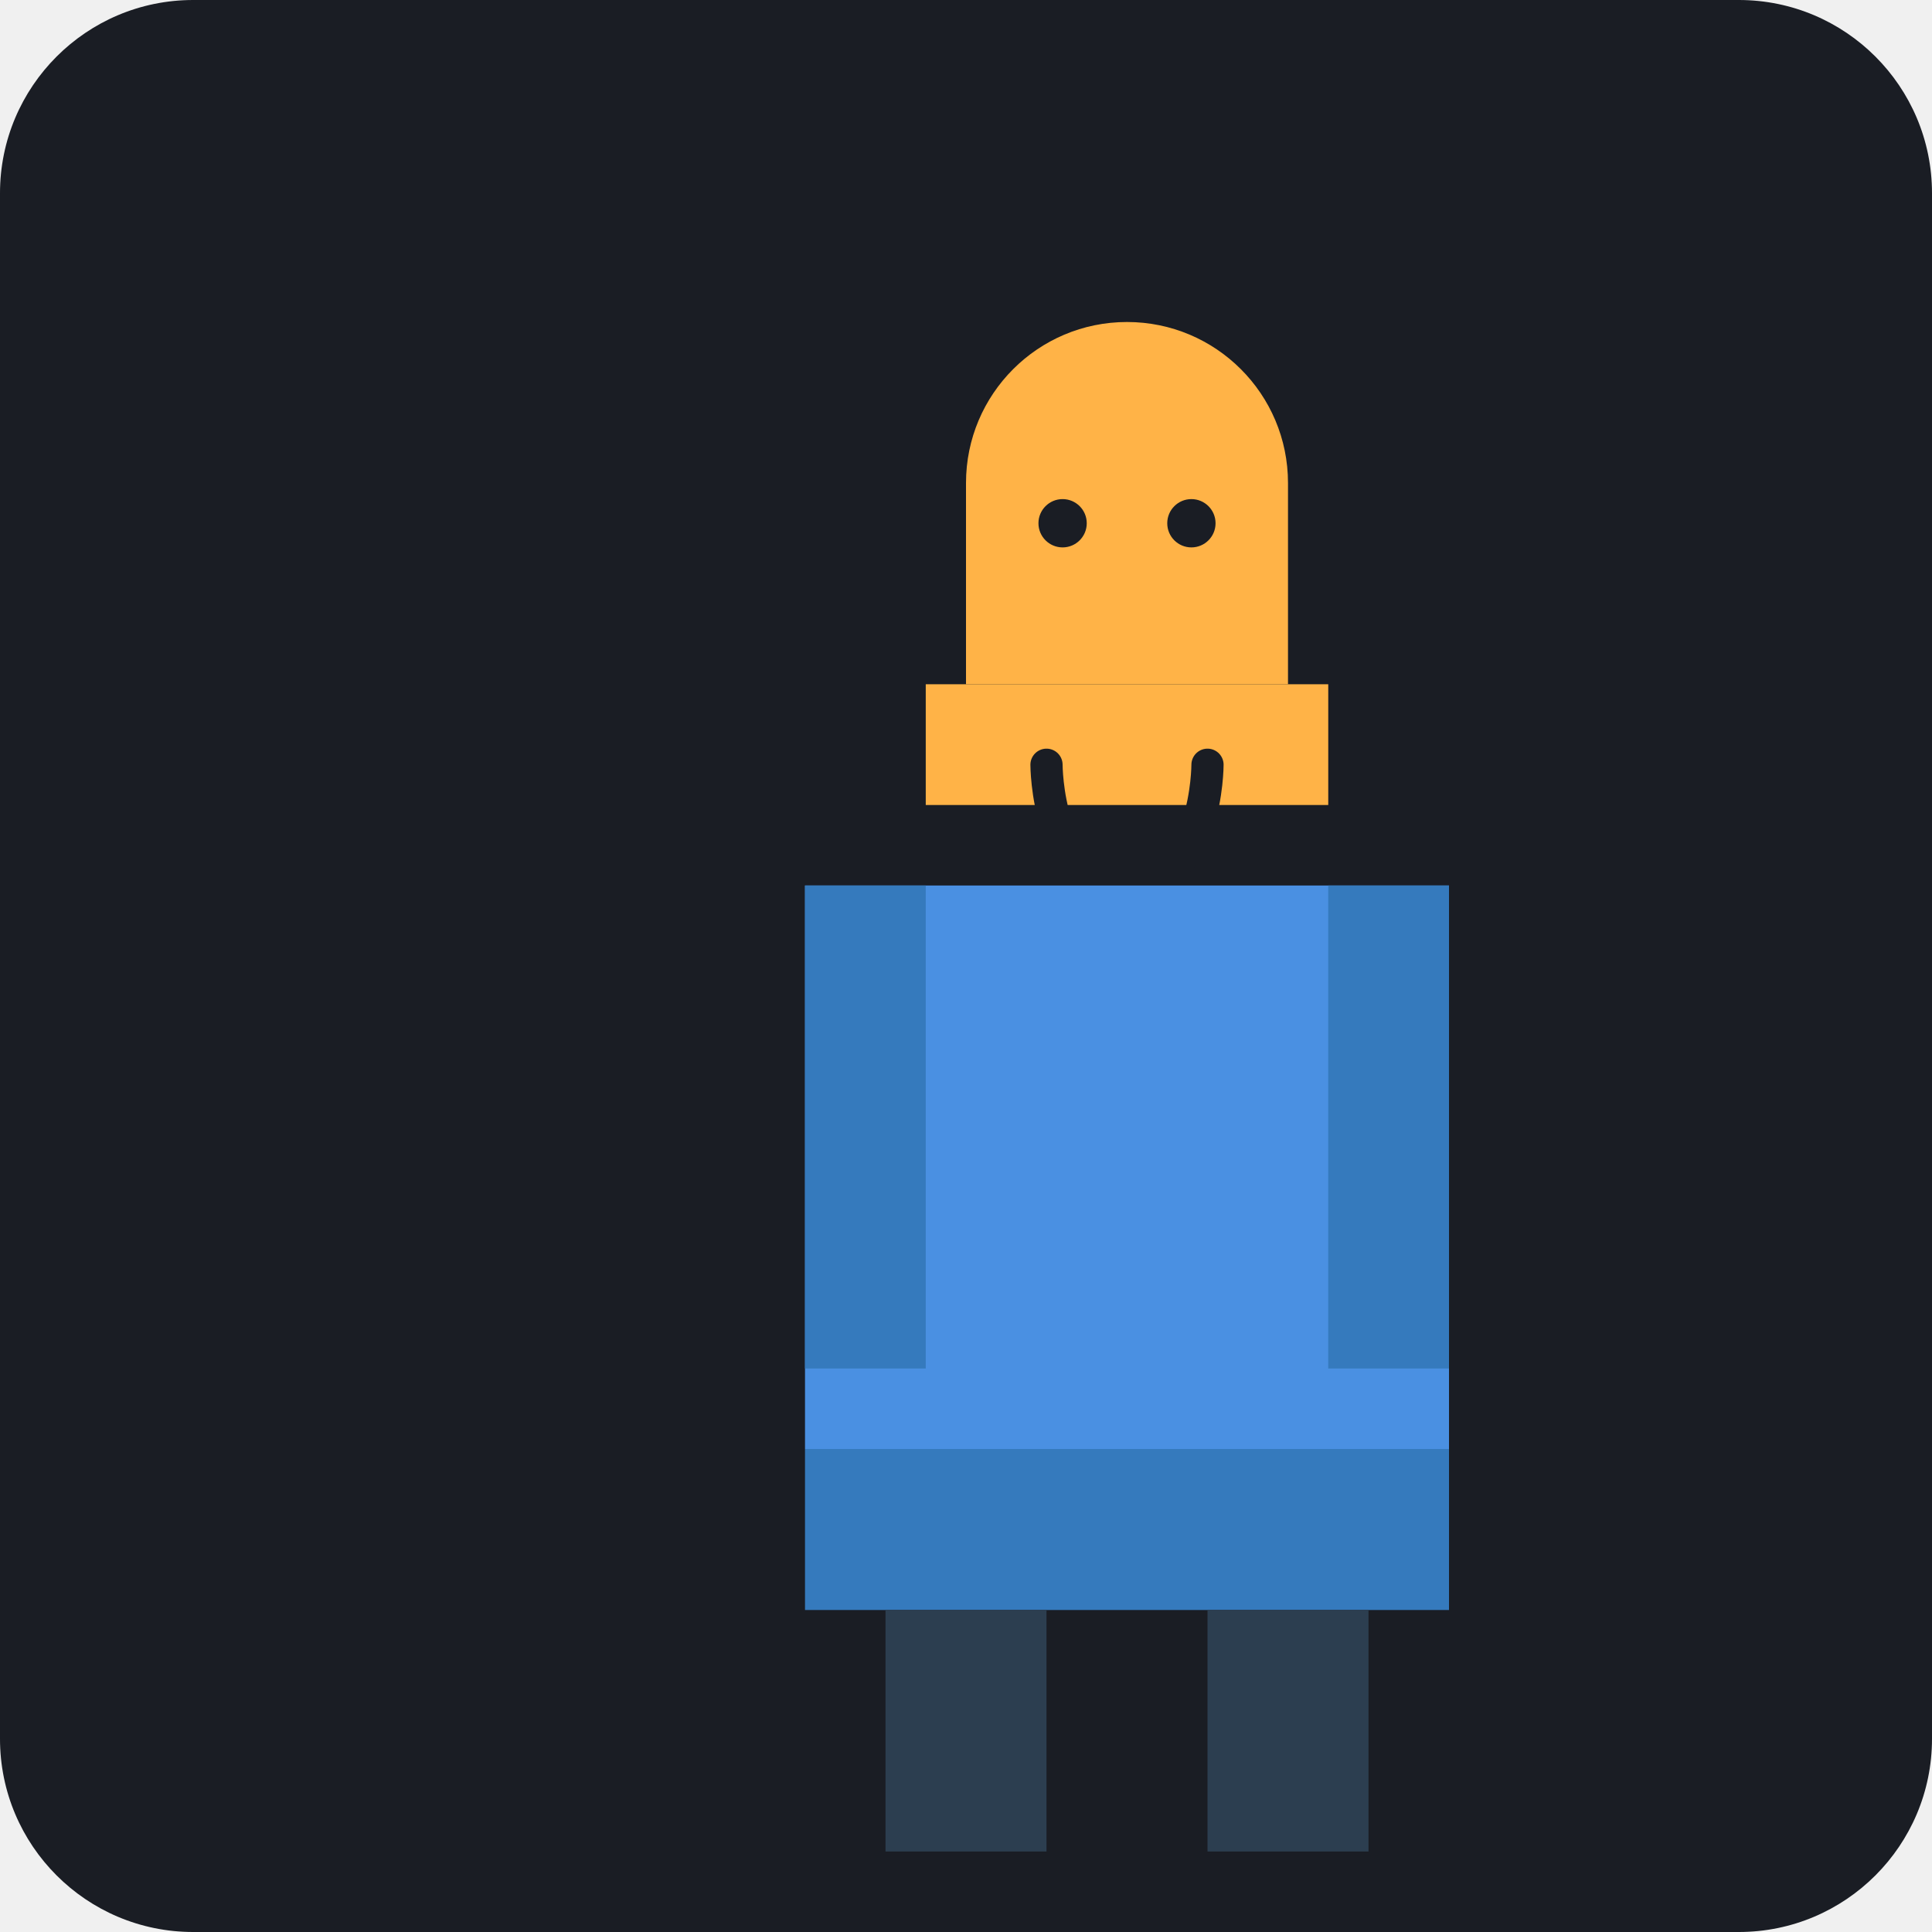
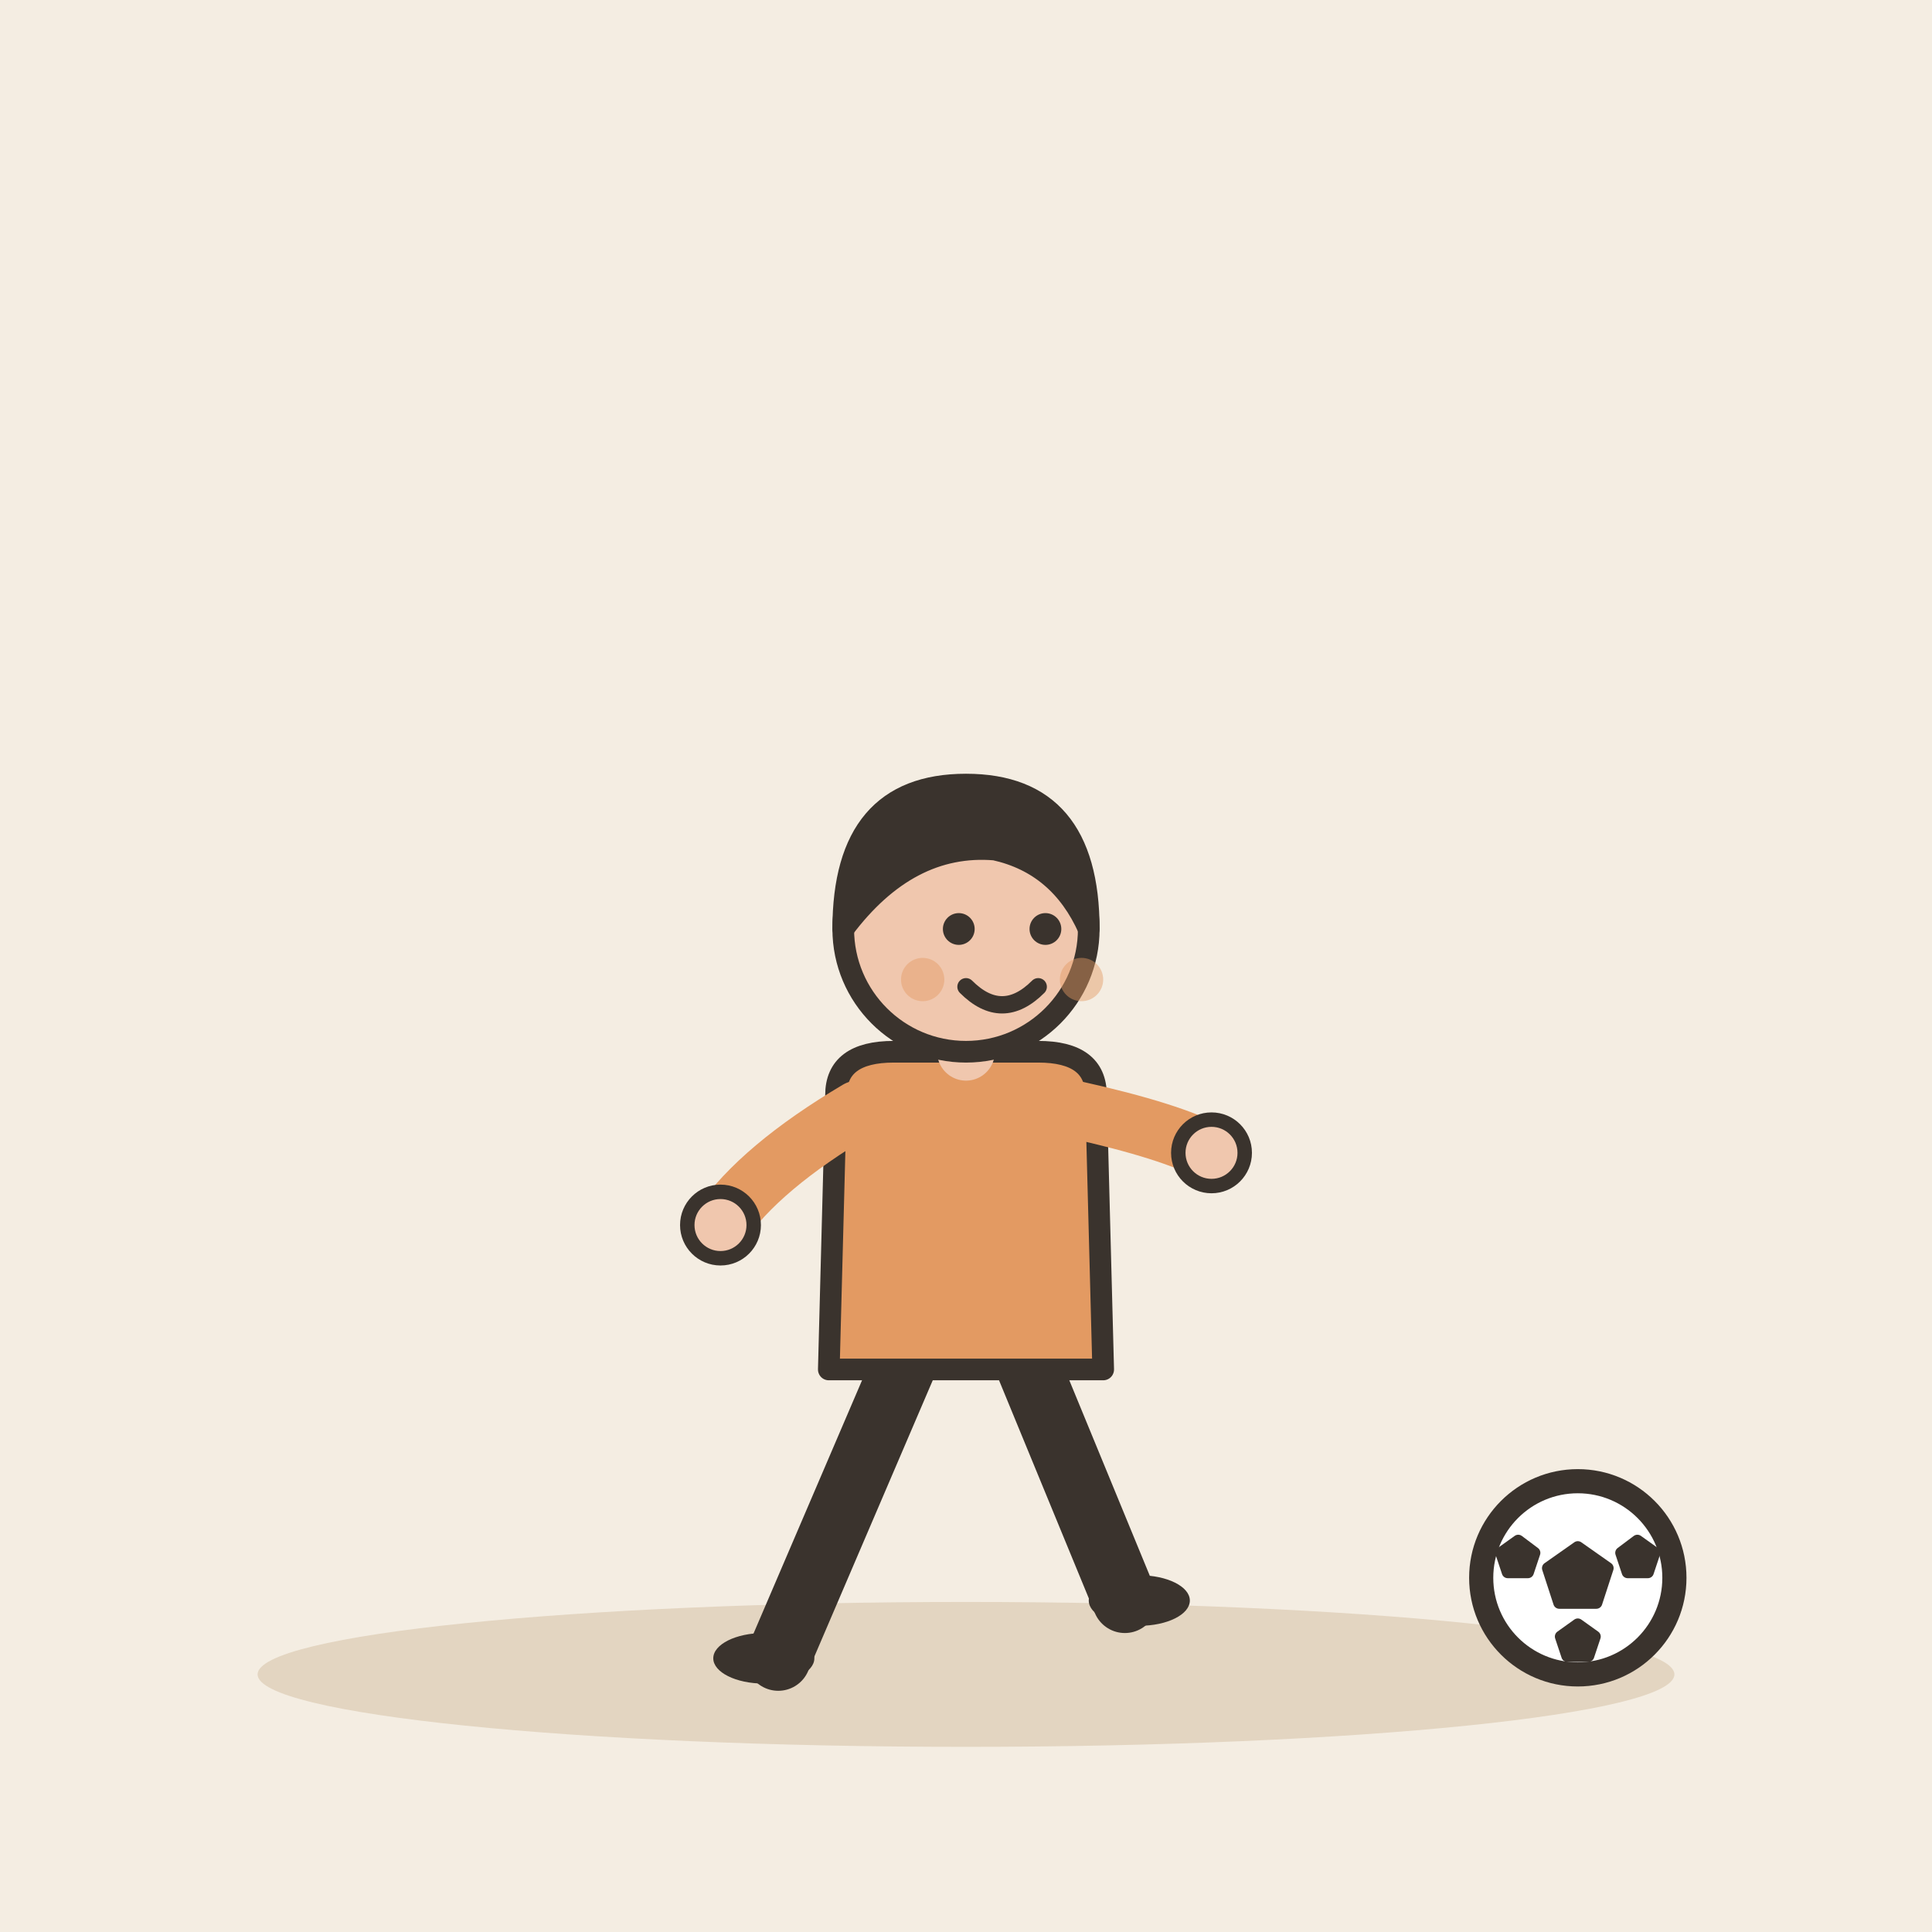
- <svg xmlns="http://www.w3.org/2000/svg" viewBox="0 0 240 240">
-   <rect width="240" height="240" rx="24" fill="#1A1D24" />
-   <g transform="translate(60, 40)">
-     <path d="M60 20C60 8.954 68.954 0 80 0C91.046 0 100 8.954 100 20V45H60V20Z" fill="#FFB347" />
-     <path d="M55 45H105V60H55V45Z" fill="#FFB347" />
-     <path d="M70 55C70 55 70 70 80 70C90 70 90 55 90 55" stroke="#1A1D24" stroke-width="4" stroke-linecap="round" fill="none" />
-     <path d="M40 70H120V140H40V70Z" fill="#4A90E2" />
-     <path d="M40 140H120V160H40V140Z" fill="#357ABD" />
-     <path d="M50 160H70V190H50V160Z" fill="#2C3E50" />
-     <path d="M90 160H110V190H90V160Z" fill="#2C3E50" />
-     <path d="M40 70H55V130H40V70Z" fill="#357ABD" />
-     <path d="M105 70H120V130H105V70Z" fill="#357ABD" />
-     <circle cx="72" cy="25" r="3" fill="#1A1D24" />
-     <circle cx="88" cy="25" r="3" fill="#1A1D24" />
+ <svg xmlns="http://www.w3.org/2000/svg" viewBox="0 0 240 240" data-style="editorial">
+   <rect width="240" height="240" fill="#F4EDE2" />
+   <ellipse cx="120" cy="208" rx="88" ry="9" fill="#E3D5C1" />
+   <g transform="translate(120 206) scale(0.897 0.897)">
+     <path d="M-8 -42L-26 0" stroke="#3A332D" stroke-width="9" stroke-linecap="round" fill="none" />
+     <path d="M8 -42L22 -8" stroke="#3A332D" stroke-width="9" stroke-linecap="round" fill="none" />
+     <ellipse cx="-28" cy="0" rx="7" ry="3.5" fill="#3A332D" />
+     <ellipse cx="24" cy="-8" rx="7" ry="3.5" fill="#3A332D" />
+     <path d="M-18 -78Q-18 -84 -10 -84L10 -84Q18 -84 18 -78L19 -40L-19 -40Z" fill="#E39A62" stroke="#3A332D" stroke-width="3" stroke-linecap="round" stroke-linejoin="round" />
+     <path d="M-15 -76Q-28.5 -68 -34 -60" fill="none" stroke="#E39A62" stroke-width="8" stroke-linecap="round" stroke-linejoin="round" />
+     <circle cx="-34" cy="-60" r="4.6" fill="#F0C7AE" stroke="#3A332D" stroke-linecap="round" stroke-linejoin="round" stroke-width="2" />
+     <path d="M15 -76Q28.5 -73 34 -70" fill="none" stroke="#E39A62" stroke-width="8" stroke-linecap="round" stroke-linejoin="round" />
+     <circle cx="34" cy="-70" r="4.6" fill="#F0C7AE" stroke="#3A332D" stroke-linecap="round" stroke-linejoin="round" stroke-width="2" />
+     <path d="M0 -84L0 -88" stroke="#F0C7AE" stroke-width="8" stroke-linecap="round" fill="none" />
+     <circle cx="0" cy="-101" r="17" fill="#F0C7AE" stroke="#3A332D" stroke-width="3" stroke-linecap="round" stroke-linejoin="round" />
+     <path d="M-17 -101Q-17 -121 0 -121Q17 -121 17 -101Q13 -110 4 -112Q-8 -113 -17 -101Z" fill="#3A332D" stroke="#3A332D" stroke-width="3" stroke-linecap="round" stroke-linejoin="round" />
+     <circle cx="-1" cy="-101" r="2.2" fill="#3A332D" />
+     <circle cx="11" cy="-101" r="2.2" fill="#3A332D" />
+     <path d="M0 -93Q5 -88 10 -93" fill="none" stroke="#3A332D" stroke-width="2.4" stroke-linecap="round" stroke-linejoin="round" />
+     <circle cx="-6" cy="-94" r="3" fill="#E39A62" opacity="0.45" />
+     <circle cx="16" cy="-94" r="3" fill="#E39A62" opacity="0.45" />
  </g>
+   <circle cx="196" cy="196" r="12" fill="#FFFFFF" stroke="#3A332D" stroke-width="3" stroke-linecap="round" stroke-linejoin="round" />
+   <path d="M196.0 192.2L199.7 194.8L198.3 199.1L193.7 199.1L192.3 194.8Z" fill="#3A332D" stroke="#3A332D" stroke-width="1.5" stroke-linecap="round" stroke-linejoin="round" />
+   <path d="M188.6 191.4L190.6 192.9L189.8 195.3L187.3 195.3L186.5 192.9Z" fill="#3A332D" stroke="#3A332D" stroke-width="1.5" stroke-linecap="round" stroke-linejoin="round" />
+   <path d="M203.4 191.4L205.5 192.9L204.7 195.3L202.2 195.3L201.4 192.9Z" fill="#3A332D" stroke="#3A332D" stroke-width="1.5" stroke-linecap="round" stroke-linejoin="round" />
+   <path d="M196.0 201.8L198.1 203.3L197.3 205.7L194.7 205.7L193.9 203.3Z" fill="#3A332D" stroke="#3A332D" stroke-width="1.5" stroke-linecap="round" stroke-linejoin="round" />
</svg>
